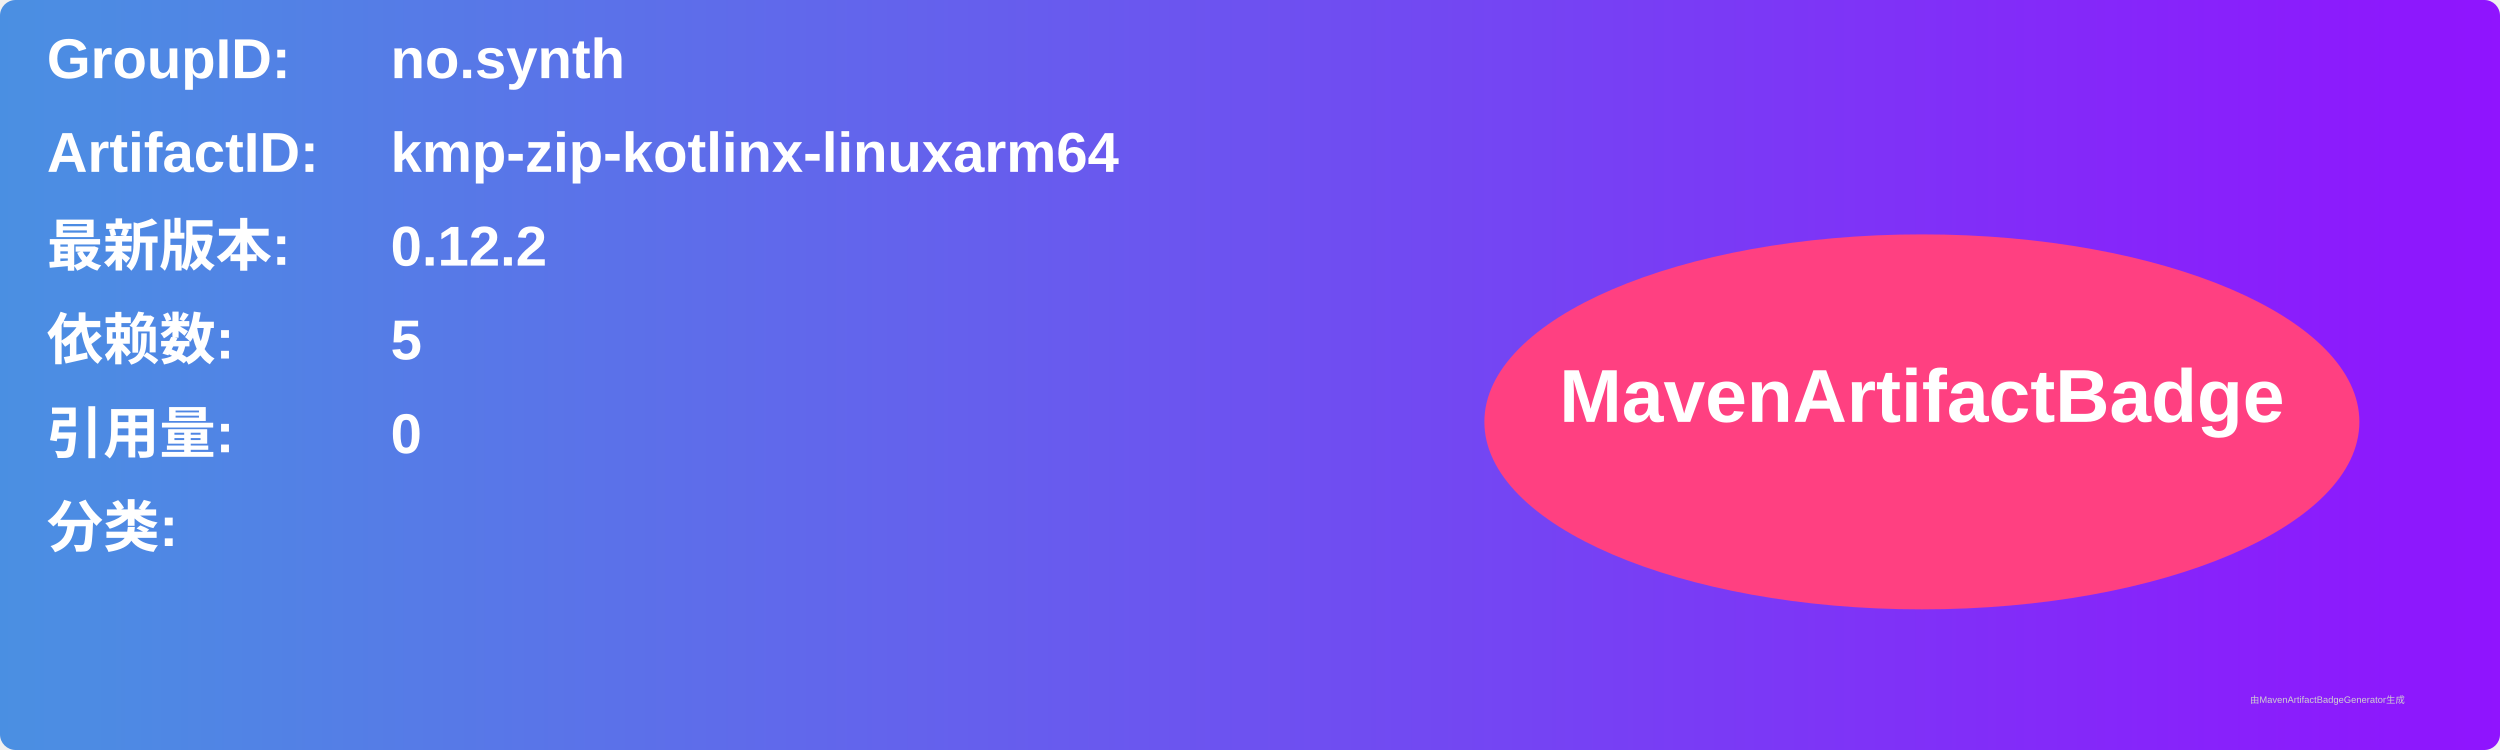
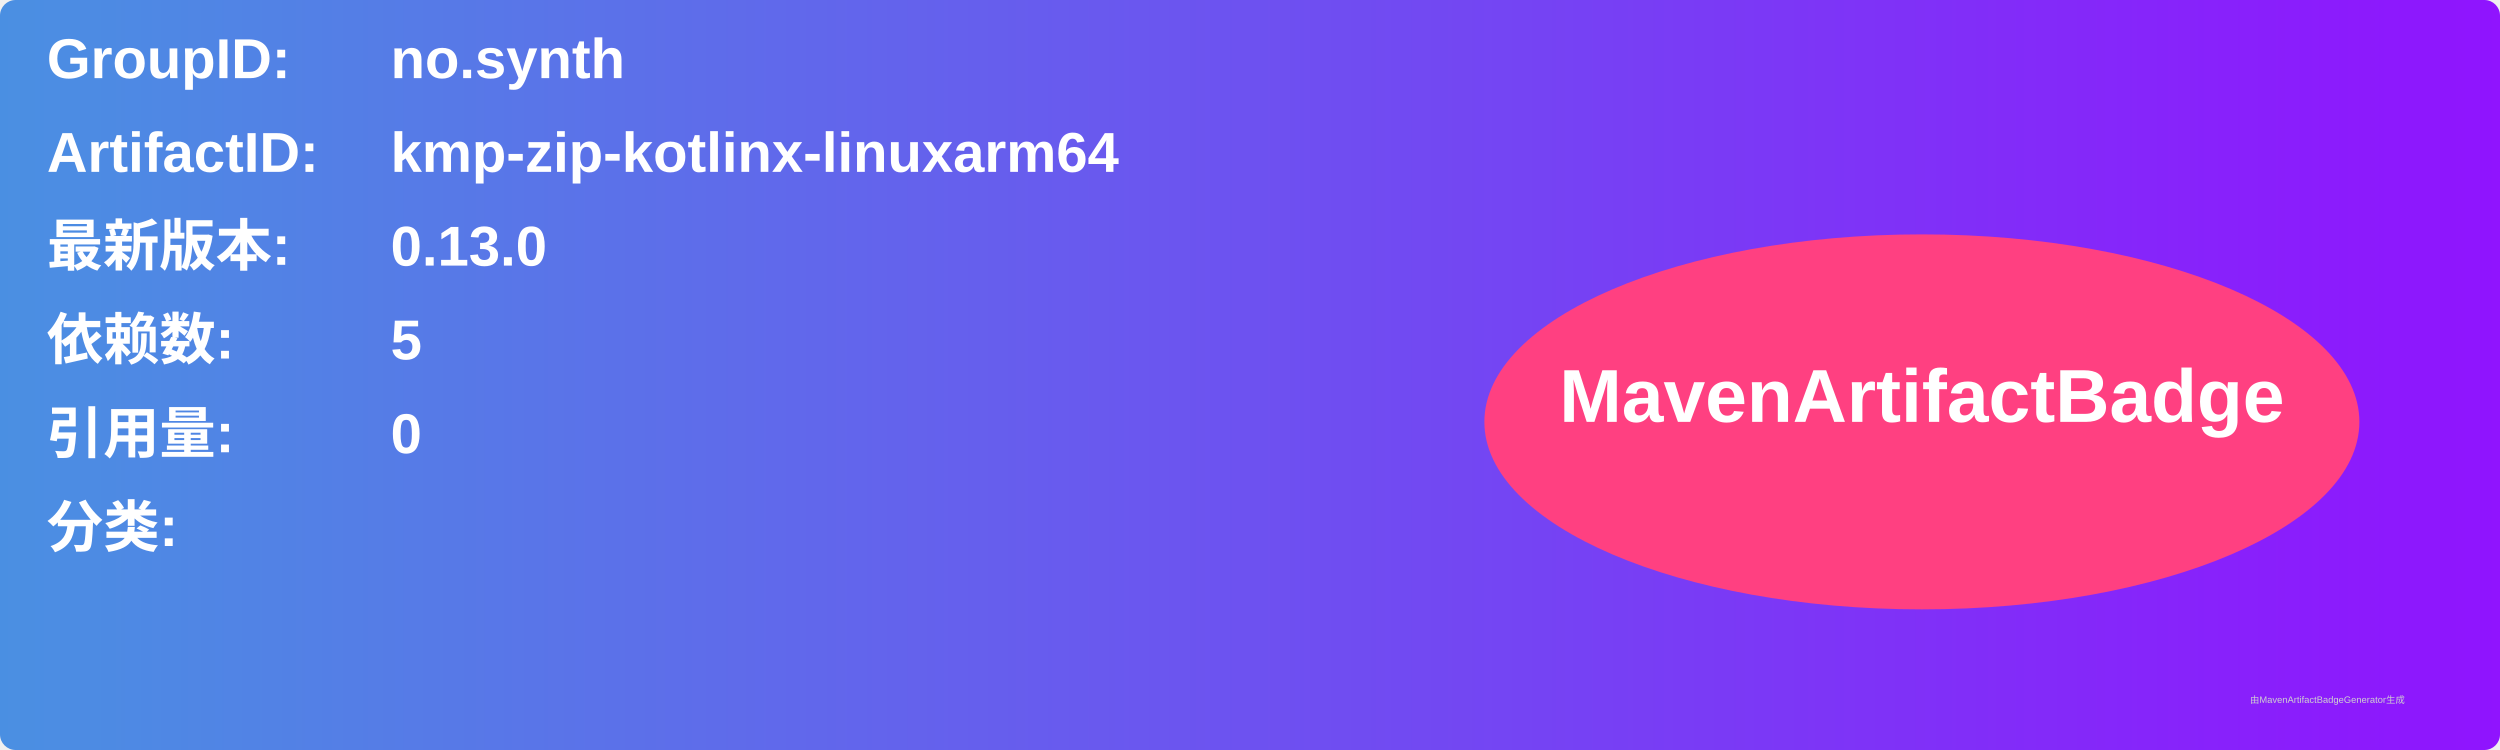
<svg xmlns="http://www.w3.org/2000/svg" width="800" height="240" viewBox="0 0 800 240">
  <linearGradient id="grad" x1="0%" y1="0%" x2="100%" y2="0%">
    <stop offset="0%" stop-color="#4a90e2" />
    <stop offset="100%" stop-color="#9013fe" />
  </linearGradient>
  <rect width="100%" height="100%" rx="5" ry="5" fill="url(#grad)" />
  <g transform="translate(15, 15)">
    <text x="0" y="10" font-family="Arial" font-size="18" fill="white" font-weight="bold" width="260">GroupID:</text>
    <text x="110" y="10" font-family="Arial" font-size="18" fill="white" font-weight="bold" width="460">no.synth</text>
    <text x="0" y="40" font-family="Arial" font-size="18" fill="white" font-weight="bold" width="260">ArtifactID:</text>
    <text x="110" y="40" font-family="Arial" font-size="18" fill="white" font-weight="bold" width="460">kmp-zip-kotlinx-linuxarm64</text>
    <text x="0" y="70" font-family="Arial" font-size="18" fill="white" font-weight="bold">最新版本:</text>
    <text x="110" y="70" font-family="Arial" font-size="18" fill="white" font-weight="bold">
-       <tspan font-weight="bold">0.12.2</tspan>
+       <tspan font-weight="bold">0.13.0</tspan>
    </text>
    <text x="0" y="100" font-family="Arial" font-size="18" fill="white" font-weight="bold">依赖数: </text>
    <text x="110" y="100" font-family="Arial" font-size="18" fill="white">
      <tspan font-weight="bold">5</tspan>
    </text>
    <text x="0" y="130" font-family="Arial" font-size="18" fill="white" font-weight="bold">引用量: </text>
    <text x="110" y="130" font-family="Arial" font-size="18" fill="white">
      <tspan font-weight="bold">0</tspan>
    </text>
    <text x="0" y="160" font-family="Arial" font-size="18" fill="white" font-weight="bold">分类:</text>
    <text x="10" y="190" font-family="Arial" font-size="10" fill="white">
      <tspan font-weight="bold" />
    </text>
    <ellipse cx="600" cy="120" rx="140" ry="60" fill="#ff4081" />
    <text x="600" y="120" text-anchor="middle" font-family="Arial" font-size="24" fill="white" font-weight="bold">MavenArtifactBadge</text>
  </g>
  <text x="720" y="225" font-family="Arial" font-size="3" fill="#d0d0d0">由MavenArtifactBadgeGenerator生成</text>
</svg>
